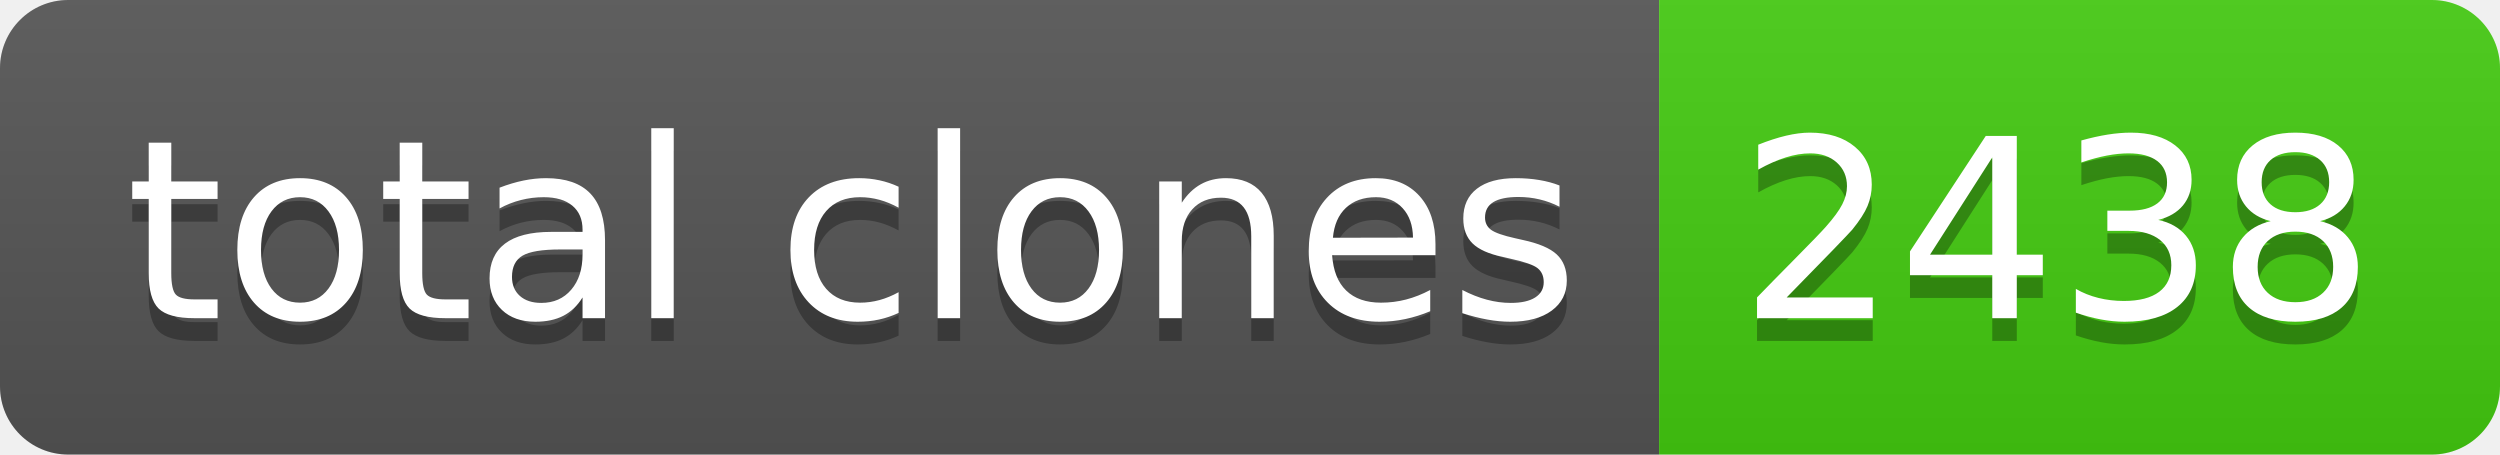
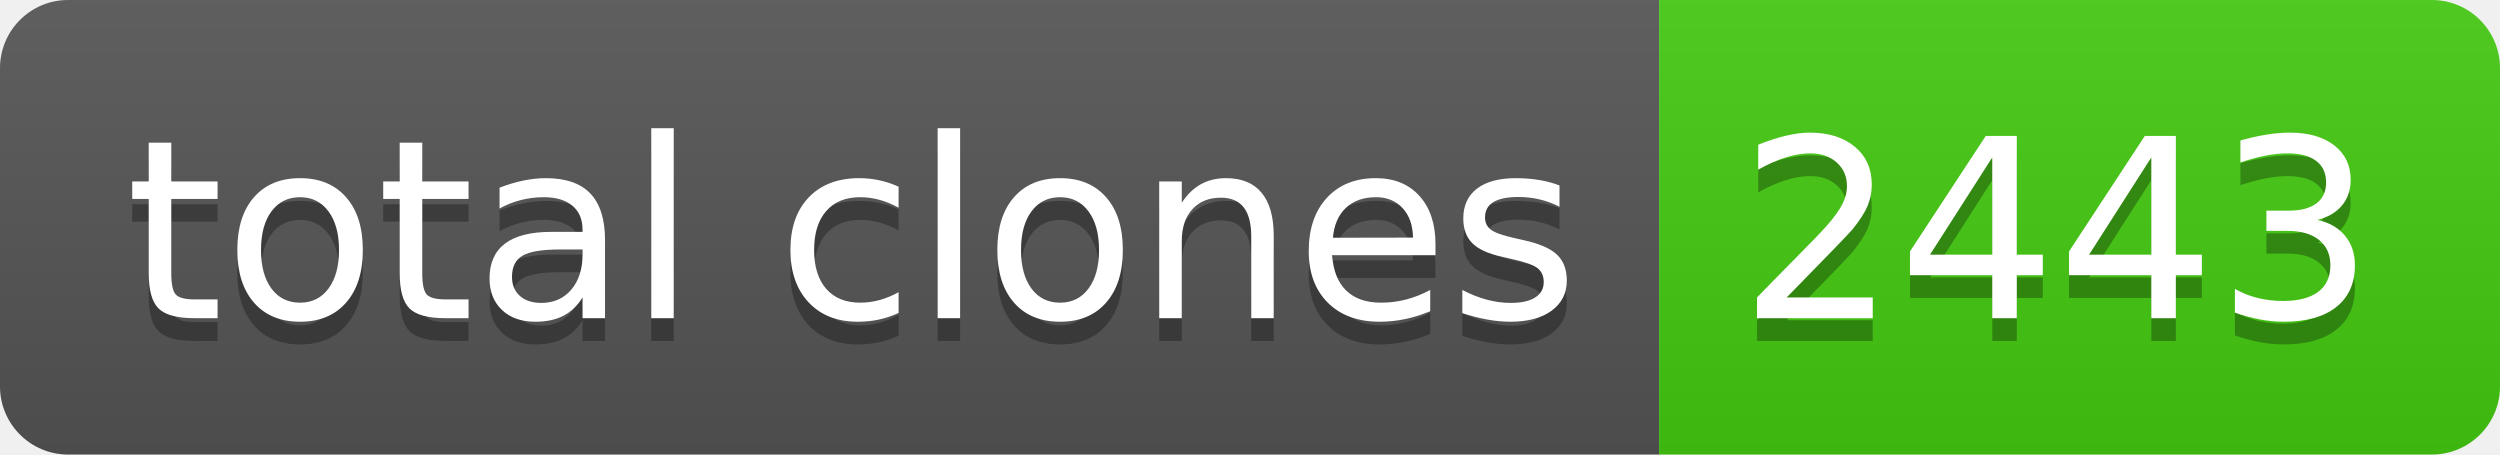
- <svg xmlns="http://www.w3.org/2000/svg" width="110" height="20" role="img" aria-label="total clones: 2438">
+ <svg xmlns="http://www.w3.org/2000/svg" width="110" height="20" role="img" aria-label="total clones: 2443">
  <linearGradient id="s" x2="0" y2="100%">
    <stop offset="0" stop-color="#bbb" stop-opacity=".1" />
    <stop offset="1" stop-opacity=".1" />
  </linearGradient>
  <clipPath id="r">
    <rect width="110" height="20" rx="3" fill="#fff" />
  </clipPath>
  <g clip-path="url(#r)">
    <rect width="73" height="20" fill="#555" />
    <rect x="73" width="37" height="20" fill="#4c1" />
    <rect width="110" height="20" fill="url(#s)" />
  </g>
  <g fill="#fff" text-anchor="middle" font-family="Verdana,Geneva,DejaVu Sans,sans-serif" text-rendering="geometricPrecision" font-size="110">
    <text aria-hidden="true" x="375" y="150" fill="#010101" fill-opacity=".3" transform="scale(.1)" textLength="630">total clones</text>
    <text x="375" y="140" transform="scale(.1)" fill="#fff" textLength="630">total clones</text>
-     <text aria-hidden="true" x="905" y="150" fill="#010101" fill-opacity=".3" transform="scale(.1)" textLength="270">2438</text>
-     <text x="905" y="140" transform="scale(.1)" fill="#fff" textLength="270">2438</text>
+     <text aria-hidden="true" x="905" y="150" fill="#010101" fill-opacity=".3" transform="scale(.1)" textLength="270">2443</text>
+     <text x="905" y="140" transform="scale(.1)" fill="#fff" textLength="270">2443</text>
  </g>
</svg>
